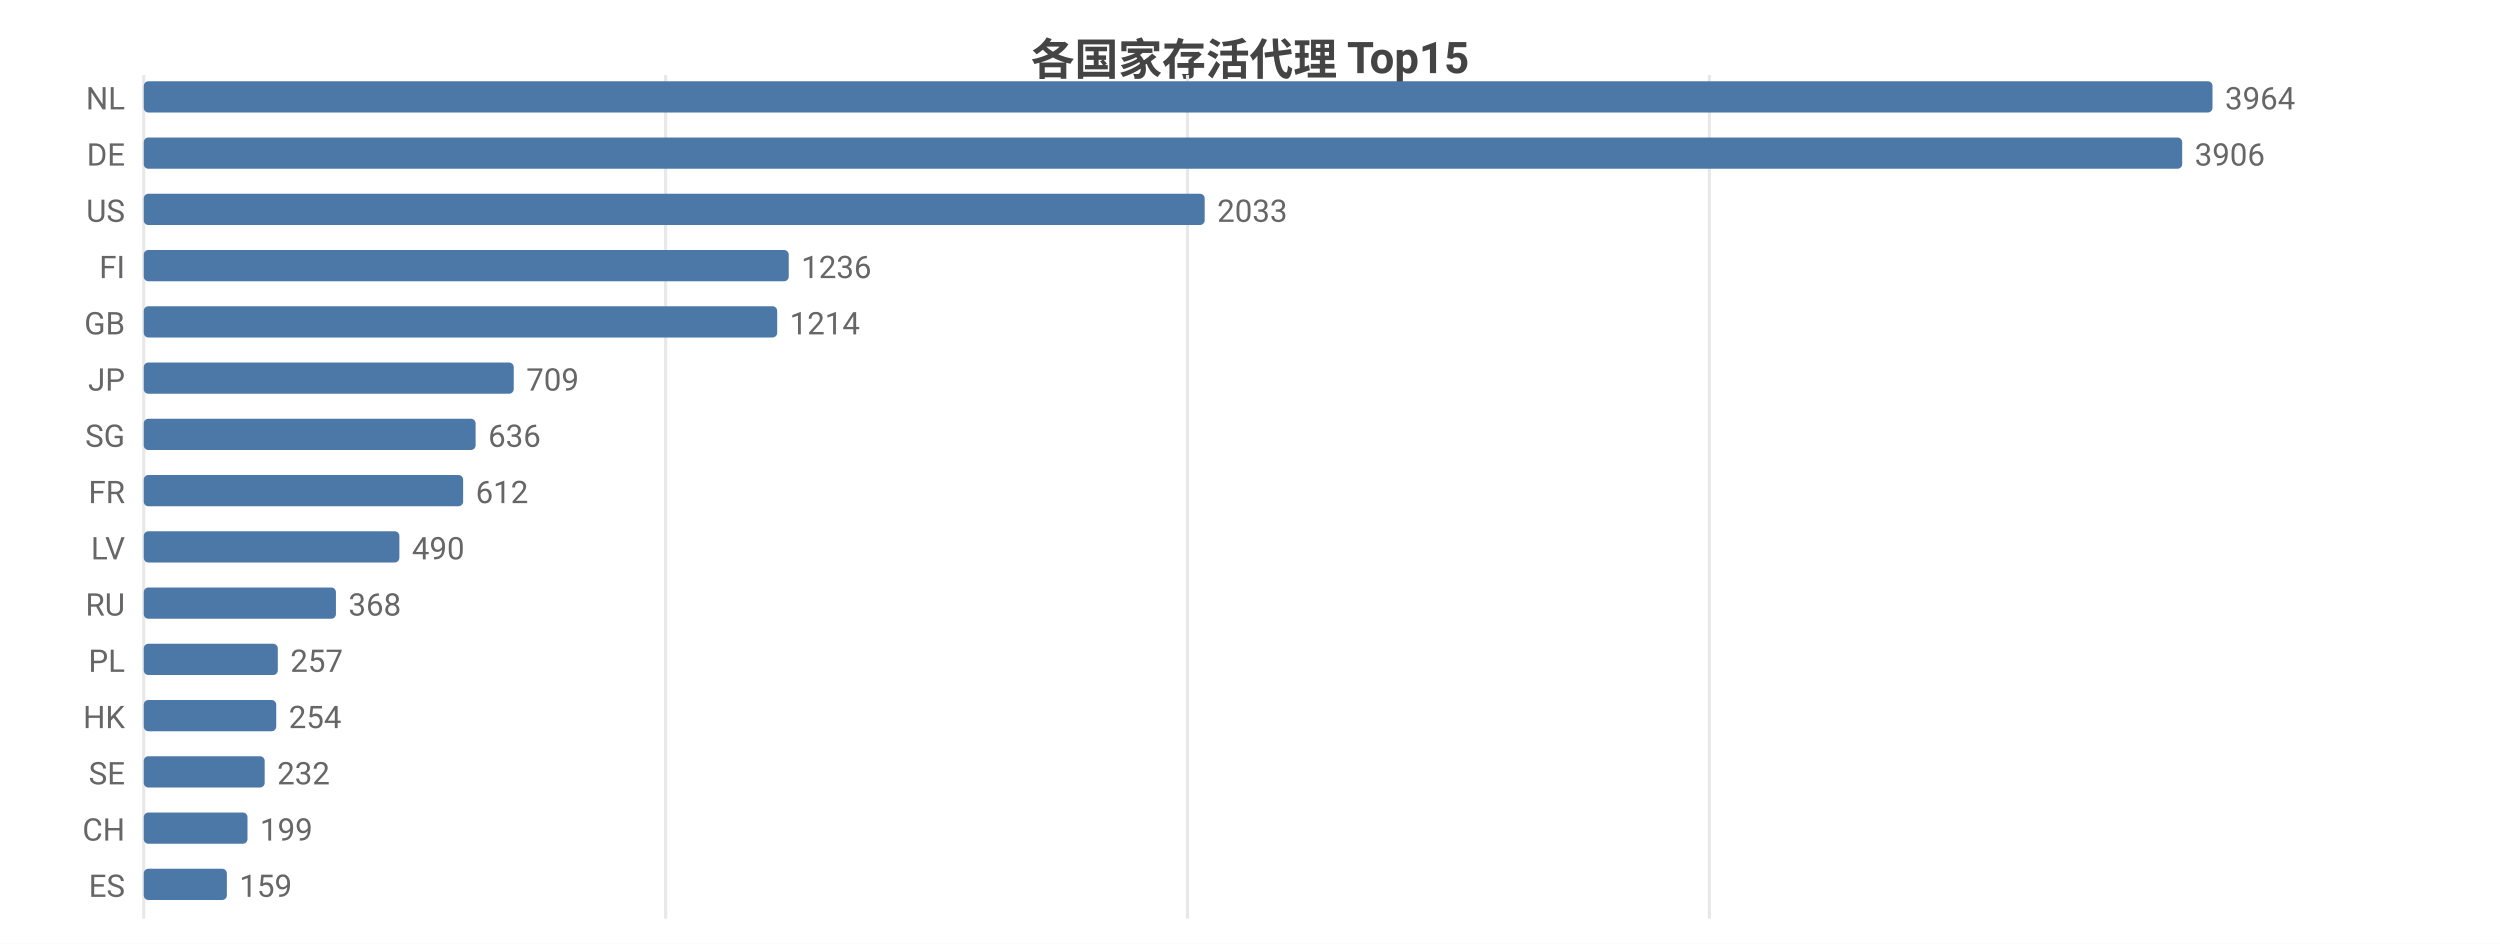
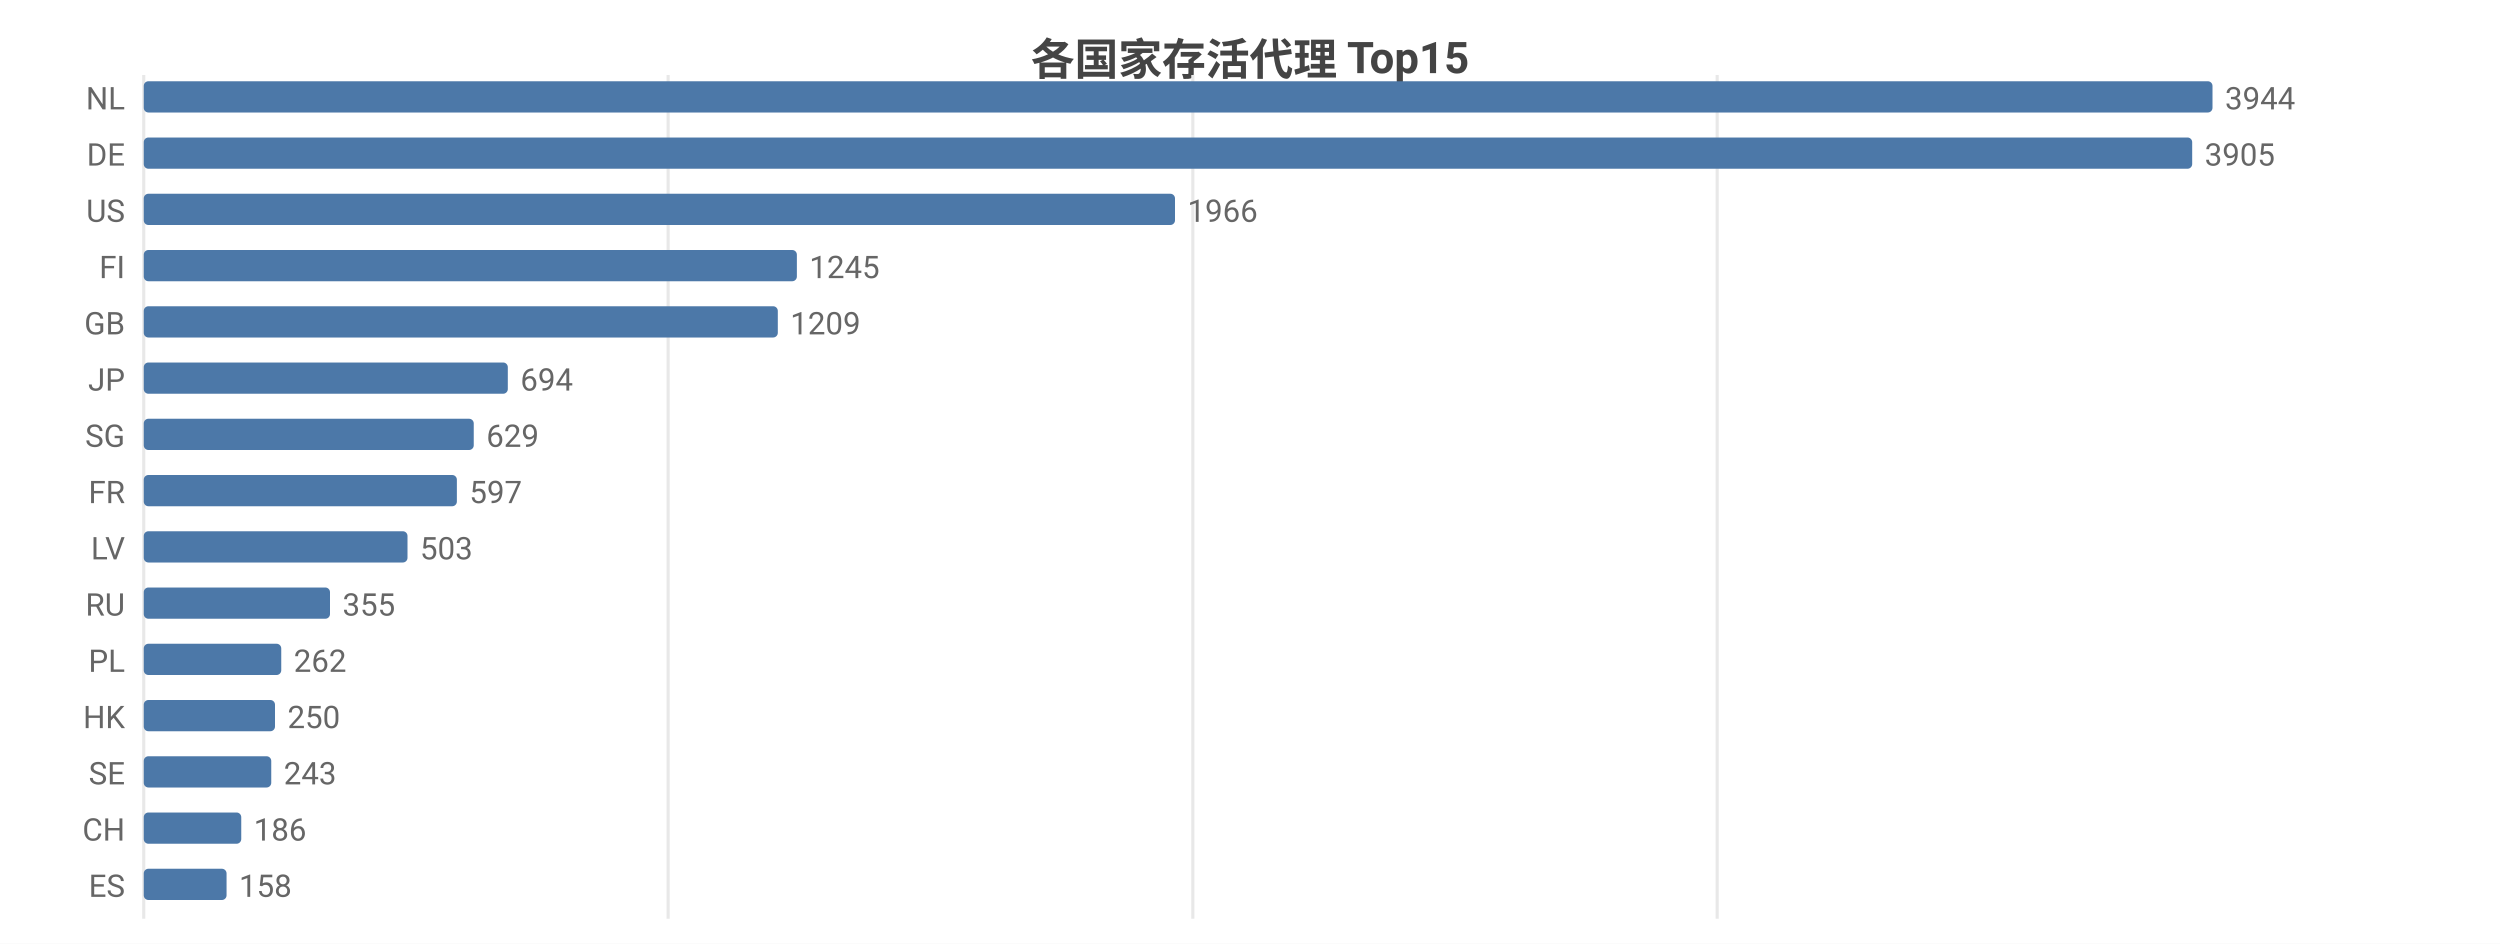
<svg xmlns="http://www.w3.org/2000/svg" width="800" height="302" viewBox="0 0 800 302">
  <rect width="800" height="302" fill="#ffffff" />
  <style>text{font-family:system-ui,-apple-system,'Segoe UI',Roboto,'PingFang SC','Microsoft YaHei','Noto Sans CJK SC',sans-serif}.g{stroke:#e8e8e8;stroke-width:1}.a{stroke:#999;stroke-width:1}.t{font-size:10px;fill:#666}.m{font-size:10px;text-anchor:middle;fill:#666}.e{font-size:10px;text-anchor:end;fill:#666}.l{font-size:11px;fill:#333}.tt{font-size:14px;font-weight:600;text-anchor:middle;fill:#444}.em{font-size:13px;text-anchor:middle;fill:#999}</style>
  <text class="tt" x="400.0" y="24">各国家存活代理 Top15</text>
  <line class="g" x1="46" y1="24" x2="46" y2="294" />
-   <line class="g" x1="213.0" y1="24" x2="213.0" y2="294" />
-   <line class="g" x1="380.0" y1="24" x2="380.0" y2="294" />
-   <line class="g" x1="547.0" y1="24" x2="547.0" y2="294" />
+   <line class="g" x1="213.8" y1="24" x2="213.8" y2="294" />
+   <line class="g" x1="381.7" y1="24" x2="381.7" y2="294" />
+   <line class="g" x1="549.5" y1="24" x2="549.5" y2="294" />
  <text class="e" x="40" y="35">NL</text>
  <rect x="46" y="26" width="662" height="10" fill="#4c78a8" rx="1.5" />
-   <text class="t" x="712" y="35">3964</text>
+   <text class="t" x="712" y="35">3944</text>
  <text class="e" x="40" y="53">DE</text>
-   <rect x="46" y="44" width="652.3" height="10" fill="#4c78a8" rx="1.5" />
-   <text class="t" x="702.3" y="53">3906</text>
+   <rect x="46" y="44" width="655.5" height="10" fill="#4c78a8" rx="1.5" />
+   <text class="t" x="705.5" y="53">3905</text>
  <text class="e" x="40" y="71">US</text>
-   <rect x="46" y="62" width="339.5" height="10" fill="#4c78a8" rx="1.5" />
-   <text class="t" x="389.5" y="71">2033</text>
+   <rect x="46" y="62" width="330.0" height="10" fill="#4c78a8" rx="1.5" />
+   <text class="t" x="380.0" y="71">1966</text>
  <text class="e" x="40" y="89">FI</text>
-   <rect x="46" y="80" width="206.4" height="10" fill="#4c78a8" rx="1.5" />
-   <text class="t" x="256.4" y="89">1236</text>
+   <rect x="46" y="80" width="209.0" height="10" fill="#4c78a8" rx="1.5" />
+   <text class="t" x="259.0" y="89">1245</text>
  <text class="e" x="40" y="107">GB</text>
-   <rect x="46" y="98" width="202.7" height="10" fill="#4c78a8" rx="1.5" />
-   <text class="t" x="252.7" y="107">1214</text>
+   <rect x="46" y="98" width="202.9" height="10" fill="#4c78a8" rx="1.5" />
+   <text class="t" x="252.9" y="107">1209</text>
  <text class="e" x="40" y="125">JP</text>
-   <rect x="46" y="116" width="118.4" height="10" fill="#4c78a8" rx="1.5" />
-   <text class="t" x="168.4" y="125">709</text>
+   <rect x="46" y="116" width="116.5" height="10" fill="#4c78a8" rx="1.5" />
+   <text class="t" x="166.5" y="125">694</text>
  <text class="e" x="40" y="143">SG</text>
-   <rect x="46" y="134" width="106.2" height="10" fill="#4c78a8" rx="1.5" />
-   <text class="t" x="156.2" y="143">636</text>
+   <rect x="46" y="134" width="105.6" height="10" fill="#4c78a8" rx="1.5" />
+   <text class="t" x="155.6" y="143">629</text>
  <text class="e" x="40" y="161">FR</text>
-   <rect x="46" y="152" width="102.2" height="10" fill="#4c78a8" rx="1.5" />
-   <text class="t" x="152.2" y="161">612</text>
+   <rect x="46" y="152" width="100.2" height="10" fill="#4c78a8" rx="1.5" />
+   <text class="t" x="150.2" y="161">597</text>
  <text class="e" x="40" y="179">LV</text>
-   <rect x="46" y="170" width="81.8" height="10" fill="#4c78a8" rx="1.5" />
-   <text class="t" x="131.8" y="179">490</text>
+   <rect x="46" y="170" width="84.4" height="10" fill="#4c78a8" rx="1.5" />
+   <text class="t" x="134.4" y="179">503</text>
  <text class="e" x="40" y="197">RU</text>
-   <rect x="46" y="188" width="61.5" height="10" fill="#4c78a8" rx="1.5" />
-   <text class="t" x="111.5" y="197">368</text>
+   <rect x="46" y="188" width="59.6" height="10" fill="#4c78a8" rx="1.5" />
+   <text class="t" x="109.6" y="197">355</text>
  <text class="e" x="40" y="215">PL</text>
-   <rect x="46" y="206" width="42.9" height="10" fill="#4c78a8" rx="1.5" />
-   <text class="t" x="92.9" y="215">257</text>
+   <rect x="46" y="206" width="44.0" height="10" fill="#4c78a8" rx="1.5" />
+   <text class="t" x="94.0" y="215">262</text>
  <text class="e" x="40" y="233">HK</text>
-   <rect x="46" y="224" width="42.4" height="10" fill="#4c78a8" rx="1.5" />
-   <text class="t" x="92.4" y="233">254</text>
+   <rect x="46" y="224" width="42.0" height="10" fill="#4c78a8" rx="1.5" />
+   <text class="t" x="92.0" y="233">250</text>
  <text class="e" x="40" y="251">SE</text>
-   <rect x="46" y="242" width="38.7" height="10" fill="#4c78a8" rx="1.5" />
-   <text class="t" x="88.7" y="251">232</text>
+   <rect x="46" y="242" width="40.8" height="10" fill="#4c78a8" rx="1.5" />
+   <text class="t" x="90.8" y="251">243</text>
  <text class="e" x="40" y="269">CH</text>
-   <rect x="46" y="260" width="33.2" height="10" fill="#4c78a8" rx="1.5" />
-   <text class="t" x="83.2" y="269">199</text>
+   <rect x="46" y="260" width="31.2" height="10" fill="#4c78a8" rx="1.5" />
+   <text class="t" x="81.2" y="269">186</text>
  <text class="e" x="40" y="287">ES</text>
-   <rect x="46" y="278" width="26.6" height="10" fill="#4c78a8" rx="1.5" />
-   <text class="t" x="76.6" y="287">159</text>
+   <rect x="46" y="278" width="26.5" height="10" fill="#4c78a8" rx="1.5" />
+   <text class="t" x="76.5" y="287">158</text>
</svg>
